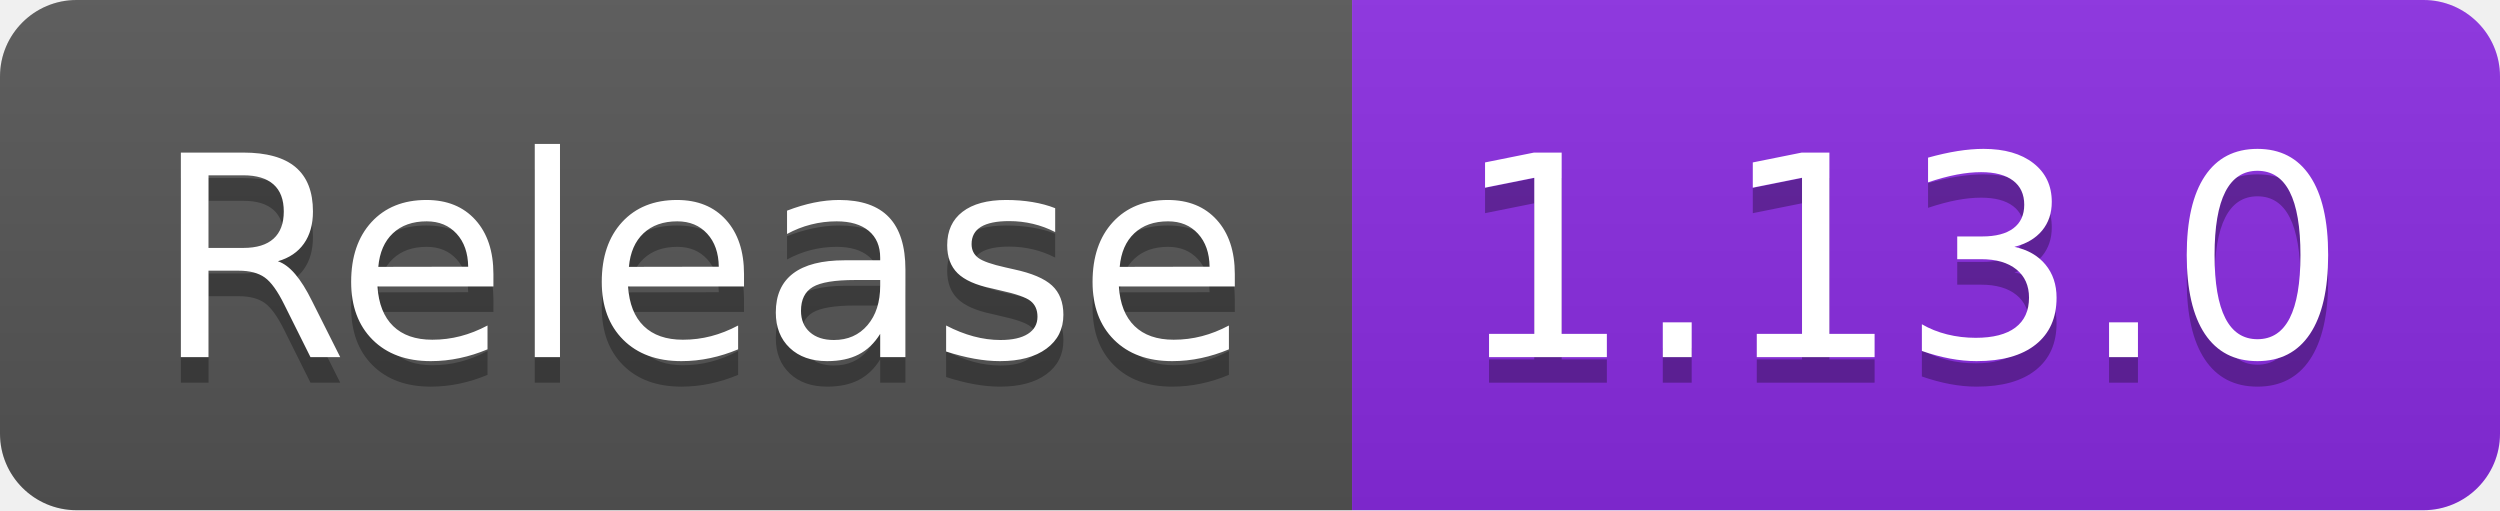
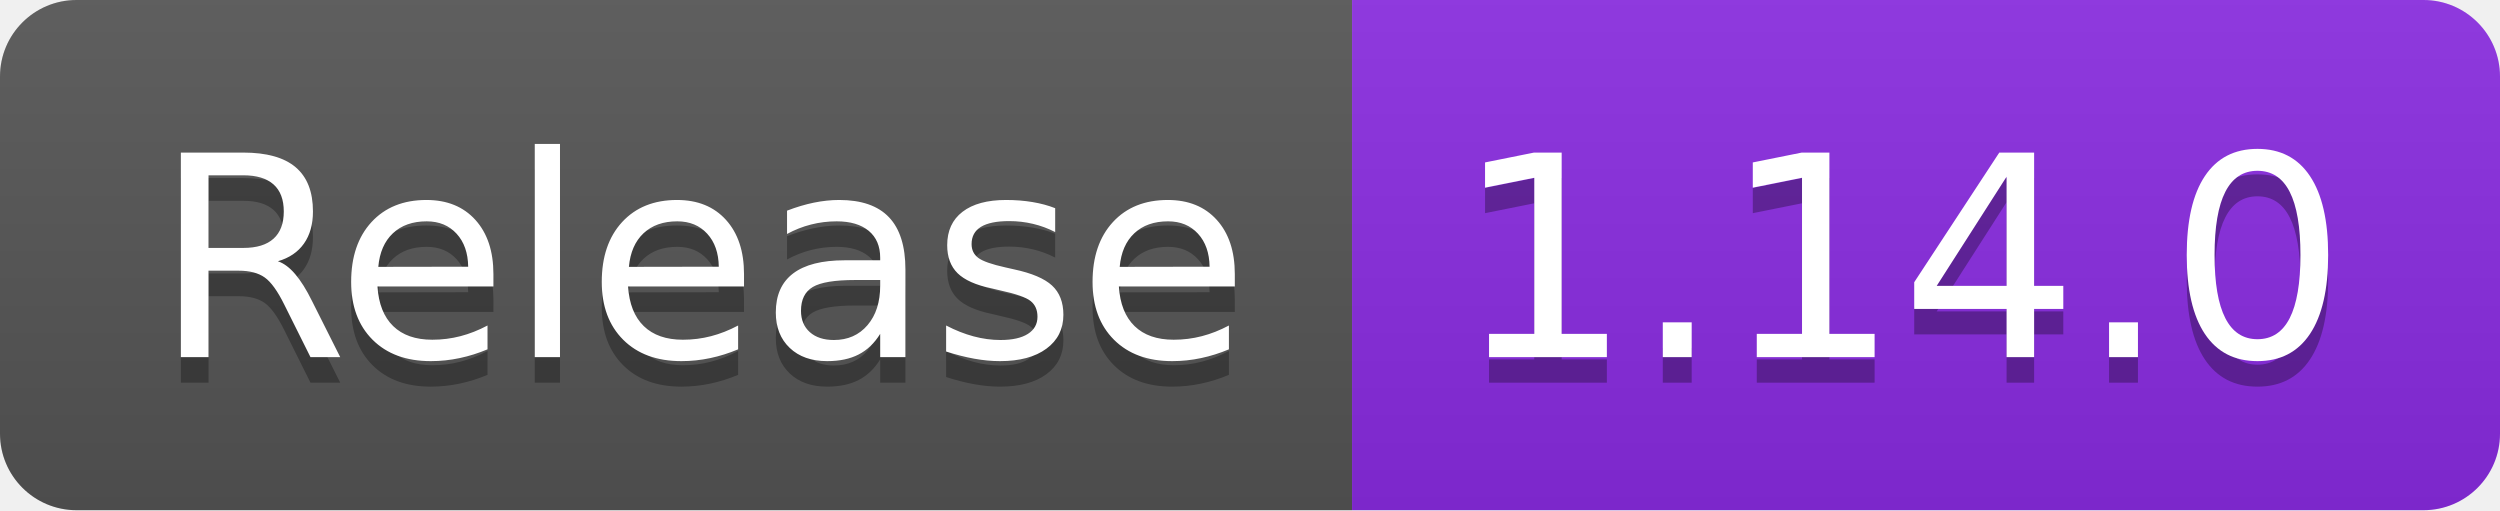
- <svg xmlns="http://www.w3.org/2000/svg" width="98" height="20" role="img" aria-label="Release: 1.13.0">
+ <svg xmlns="http://www.w3.org/2000/svg" width="98" height="20" role="img" aria-label="Release: 1.14.0">
  <linearGradient id="s" x2="0" y2="100%">
    <stop offset="0" stop-color="#bbb" stop-opacity=".1" />
    <stop offset="1" stop-opacity=".1" />
  </linearGradient>
  <clipPath id="r">
    <rect width="98" height="20" rx="3" fill="#fff" />
  </clipPath>
  <g clip-path="url(#r)">
    <rect width="53" height="20" fill="#555" />
    <rect x="53" width="45" height="20" fill="blueviolet" />
    <rect width="98" height="20" fill="url(#s)" />
  </g>
  <g fill="#fff" text-anchor="middle" font-family="Verdana,Geneva,DejaVu Sans,sans-serif" text-rendering="geometricPrecision" font-size="110">
    <text aria-hidden="true" x="275" y="150" fill="#010101" fill-opacity=".3" transform="scale(.1)" textLength="430">Release</text>
    <text x="275" y="140" transform="scale(.1)" fill="#fff" textLength="430">Release</text>
-     <text aria-hidden="true" x="745" y="150" fill="#010101" fill-opacity=".3" transform="scale(.1)" textLength="350">1.13.0</text>
-     <text x="745" y="140" transform="scale(.1)" fill="#fff" textLength="350">1.13.0</text>
+     <text aria-hidden="true" x="745" y="150" fill="#010101" fill-opacity=".3" transform="scale(.1)" textLength="350">1.14.0</text>
+     <text x="745" y="140" transform="scale(.1)" fill="#fff" textLength="350">1.14.0</text>
  </g>
</svg>
